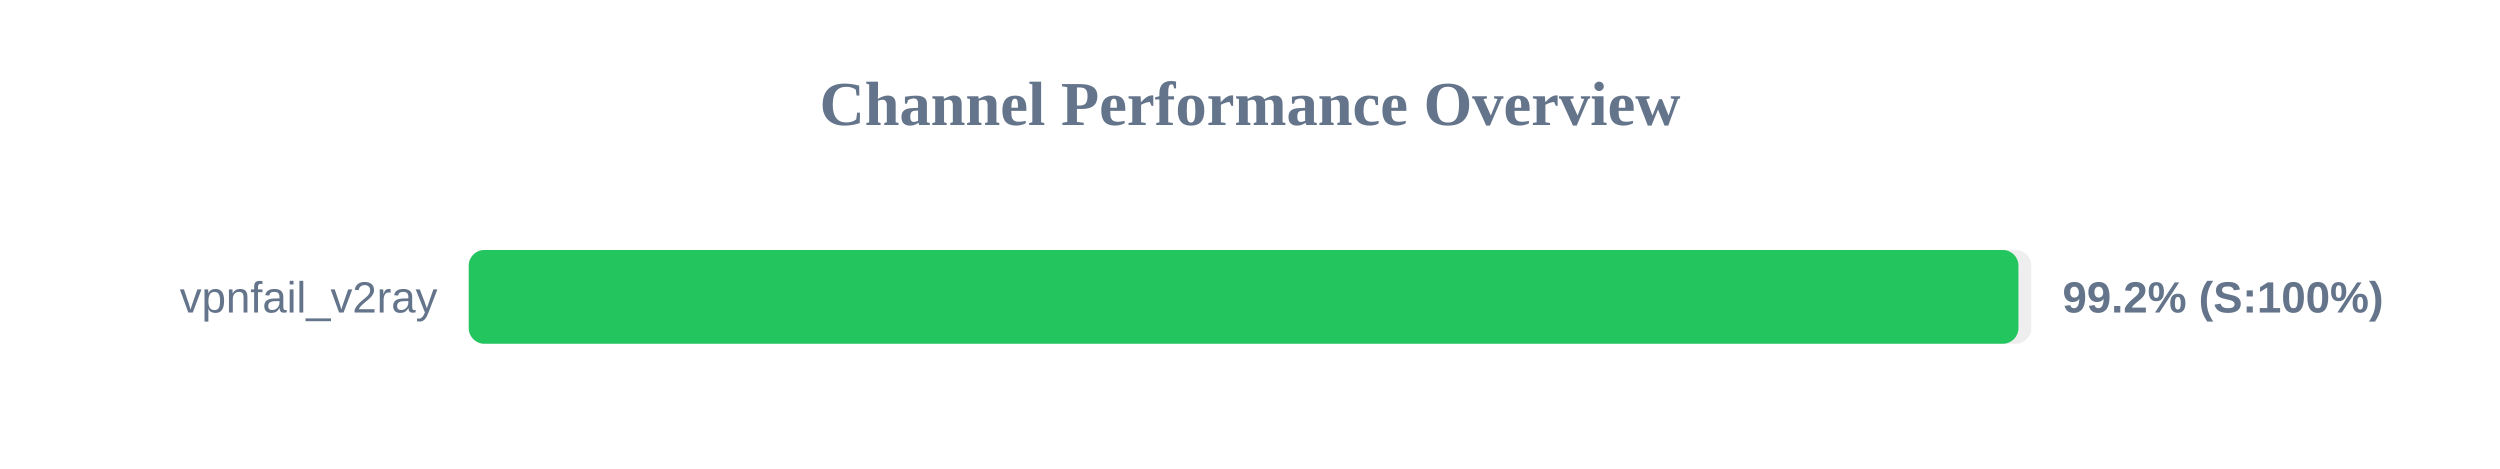
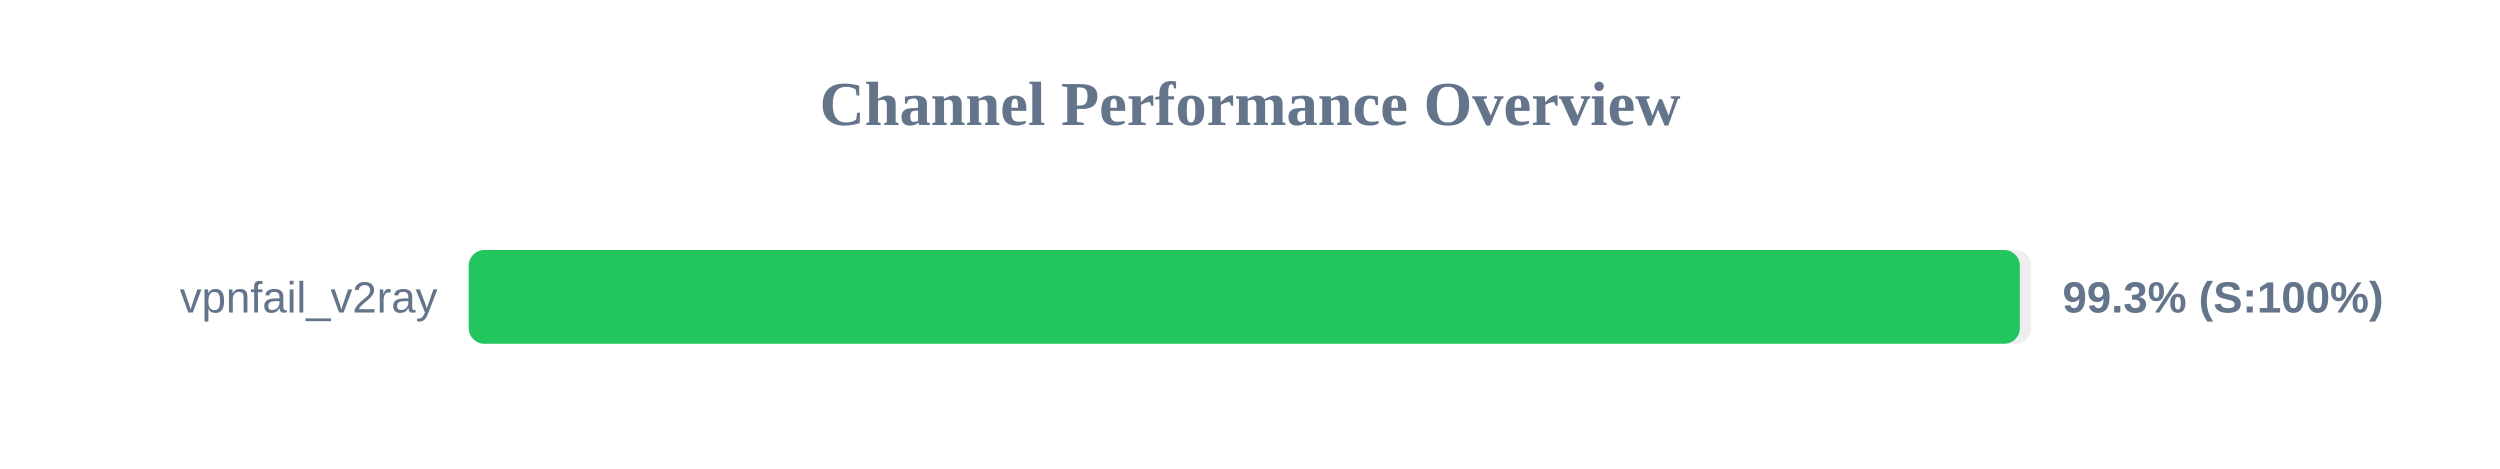
<svg xmlns="http://www.w3.org/2000/svg" width="800" height="150" version="1.1">
  <style>
        .row { font: 14px Arial; fill: #64748b; }
        .score { font: bold 14px Arial; fill: #64748b; }
    </style>
  <text x="400" y="40" text-anchor="middle" font-size="20px" font-weight="bold" fill="#64748b">Channel Performance Overview</text>
  <rect x="150" y="80" width="500" height="30" fill="#eee" rx="5" />
-   <rect x="150" y="80" width="495.9" height="30" fill="#22c55e" rx="5" />
+   <rect x="150" y="80" width="496.35" height="30" fill="#22c55e" rx="5" />
  <text x="140" y="100" text-anchor="end" class="row">vpnfail_v2ray</text>
-   <text x="660" y="100" text-anchor="start" class="score">99.2% (S:100%)</text>
+   <text x="660" y="100" text-anchor="start" class="score">99.3% (S:100%)</text>
</svg>
